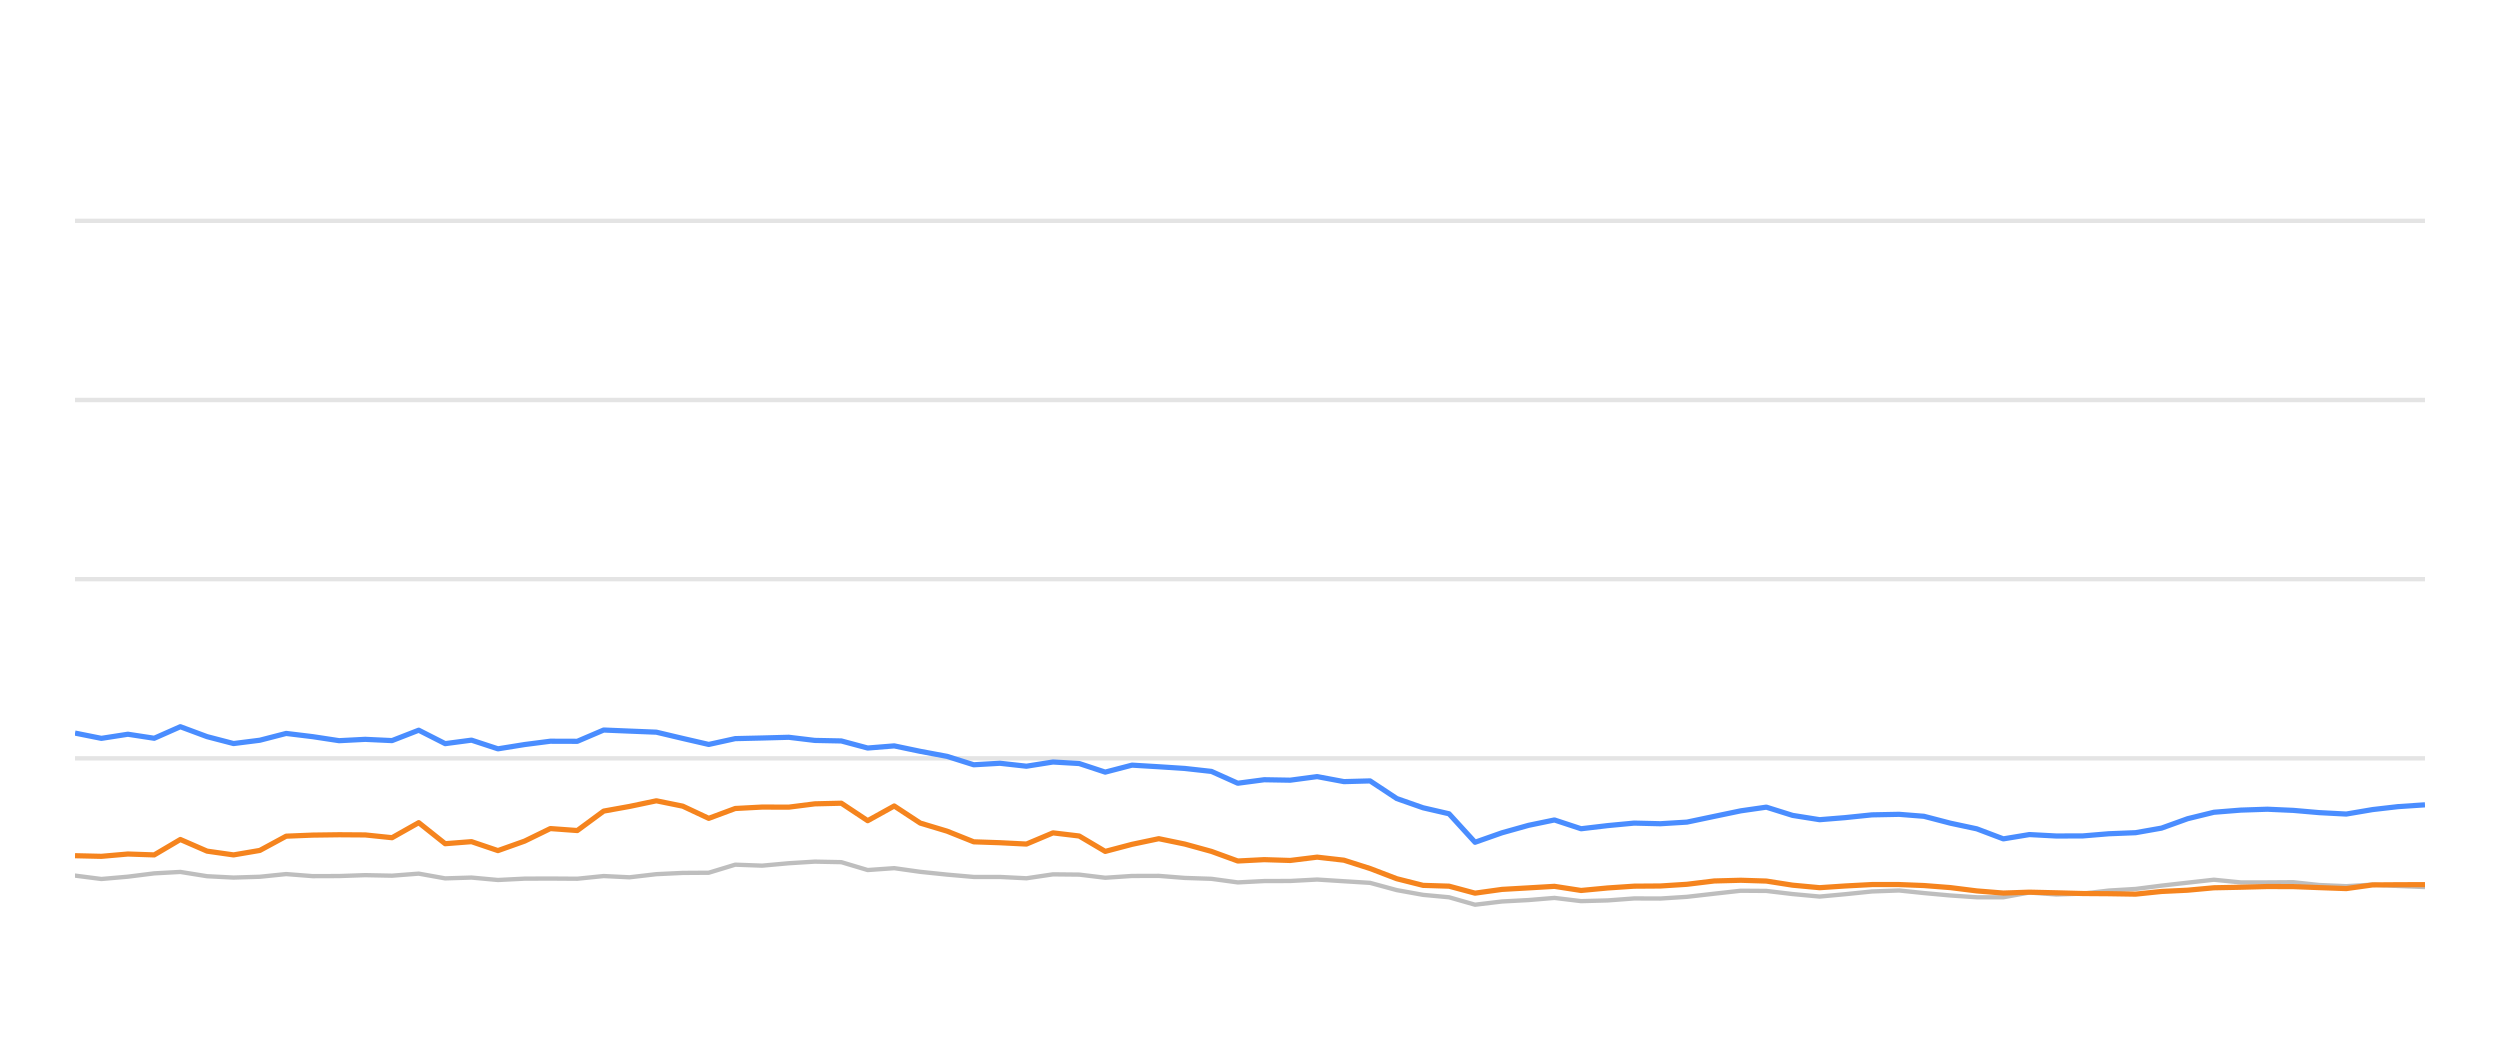
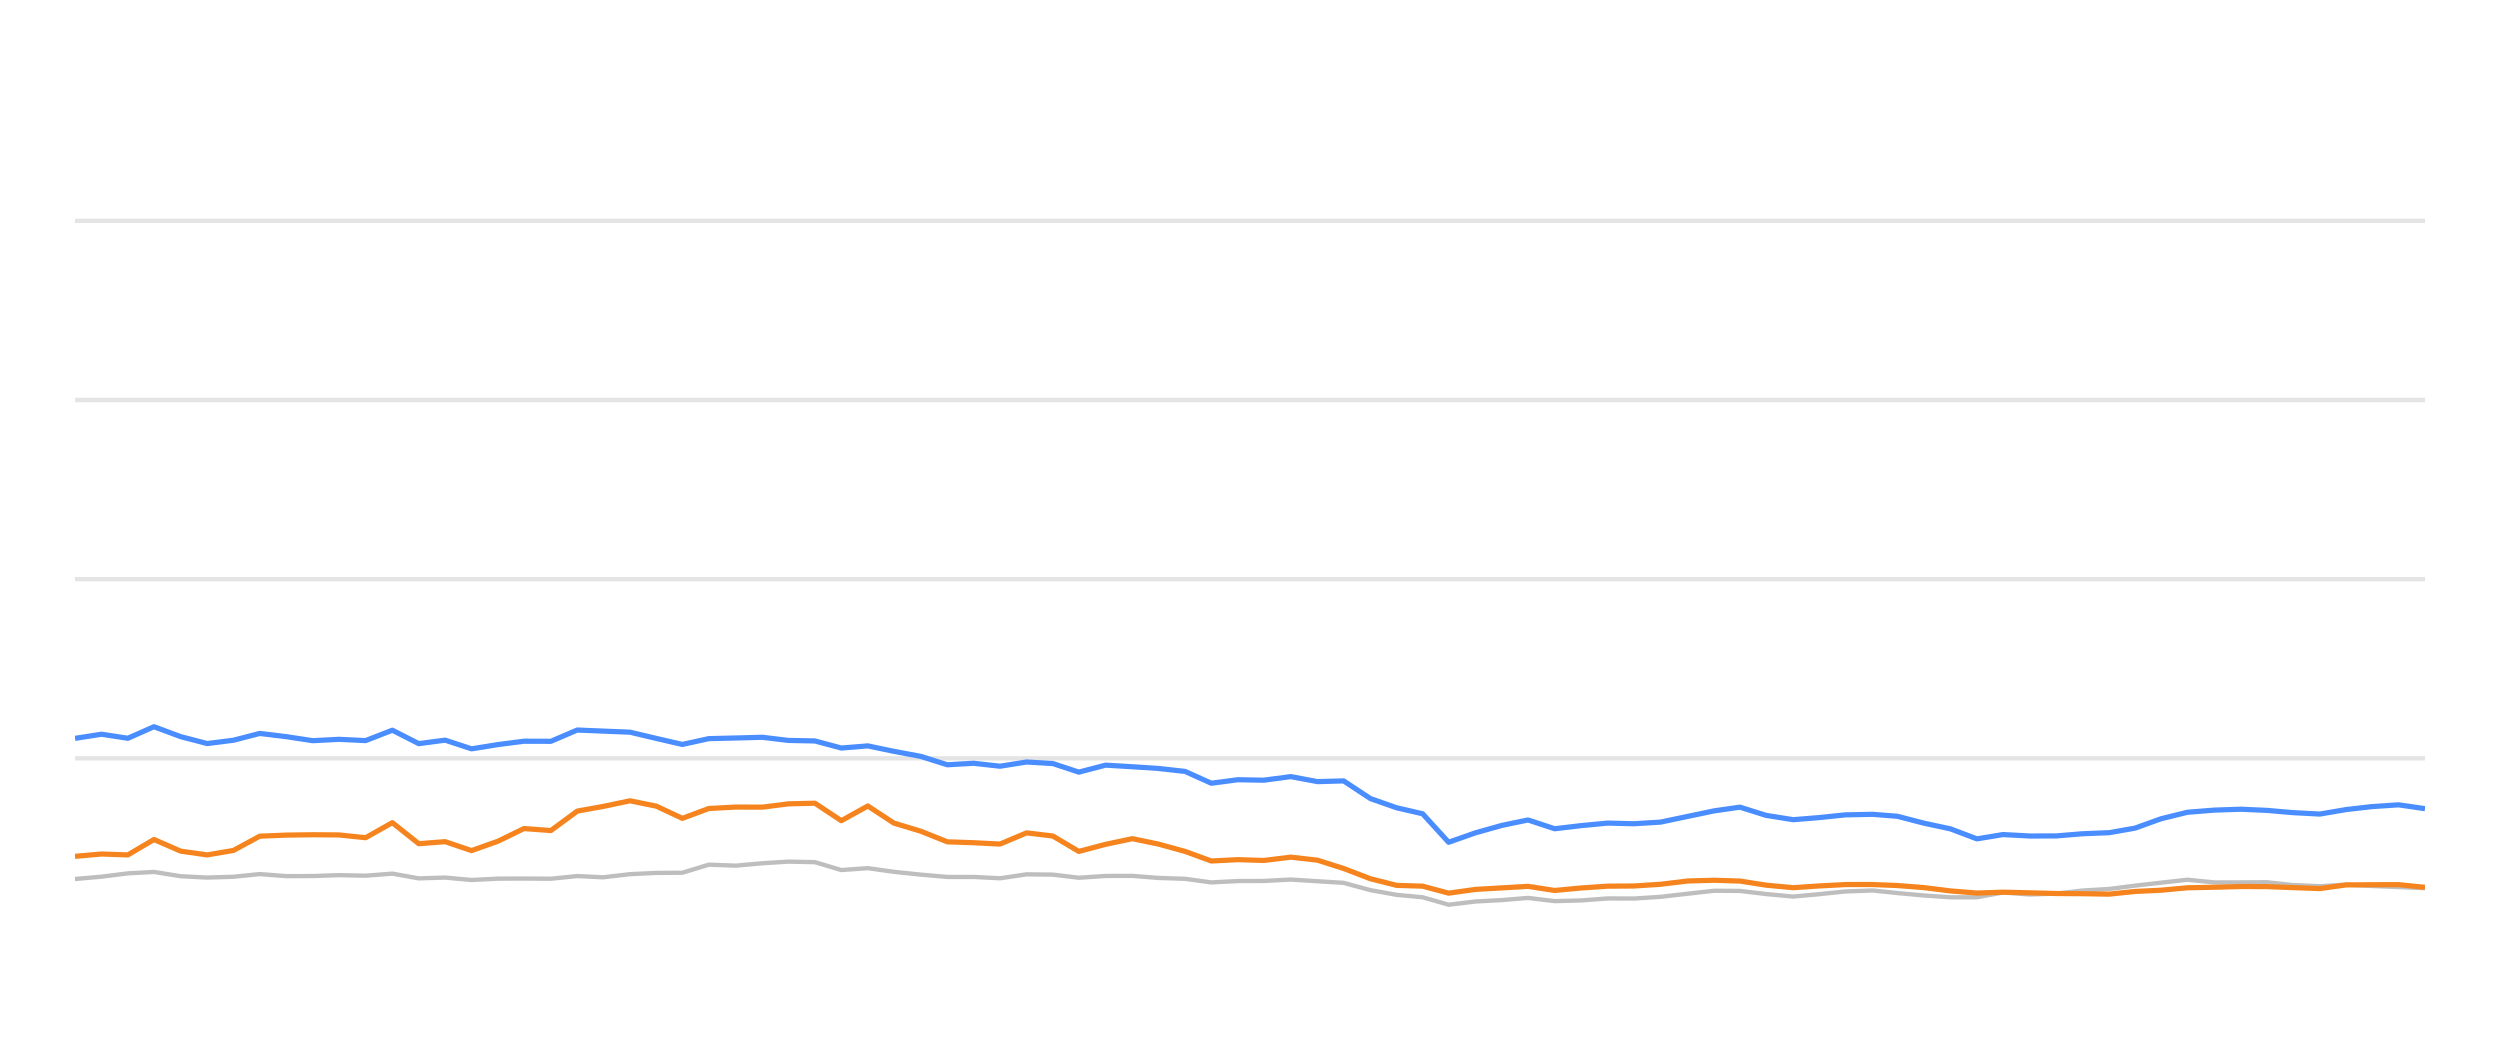
<svg xmlns="http://www.w3.org/2000/svg" width="288pt" height="120pt" viewBox="0 0 288 120" version="1.1">
  <defs>
    <style type="text/css">*{stroke-linejoin: round; stroke-linecap: butt}</style>
  </defs>
  <g id="figure_1">
    <g id="patch_1">
      <path d="M 0 120  L 288 120  L 288 0  L 0 0  L 0 120  z " style="fill: none; opacity: 0" />
    </g>
    <g id="axes_1">
      <g id="patch_2">
        <path d="M 8.64 108  L 279.36 108  L 279.36 4.8  L 8.64 4.8  L 8.64 108  z " style="fill: none" />
      </g>
      <g id="matplotlib.axis_1" />
      <g id="matplotlib.axis_2" />
      <g id="line2d_1">
-         <path d="M 8.64 87.36  L 279.36 87.36  " clip-path="url(#p3922b2ff6d)" style="fill: none; stroke: #b2b2b2; stroke-opacity: 0.35; stroke-width: 0.5; stroke-linecap: square" />
+         <path d="M 8.64 87.36  L 279.36 87.36  " clip-path="url(#pf55d47f343)" style="fill: none; stroke: #b2b2b2; stroke-opacity: 0.35; stroke-width: 0.5; stroke-linecap: square" />
      </g>
      <g id="line2d_2">
-         <path d="M 8.64 66.72  L 279.36 66.72  " clip-path="url(#p3922b2ff6d)" style="fill: none; stroke: #b2b2b2; stroke-opacity: 0.35; stroke-width: 0.5; stroke-linecap: square" />
+         <path d="M 8.64 66.72  L 279.36 66.72  " clip-path="url(#pf55d47f343)" style="fill: none; stroke: #b2b2b2; stroke-opacity: 0.35; stroke-width: 0.5; stroke-linecap: square" />
      </g>
      <g id="line2d_3">
-         <path d="M 8.64 46.08  L 279.36 46.08  " clip-path="url(#p3922b2ff6d)" style="fill: none; stroke: #b2b2b2; stroke-opacity: 0.35; stroke-width: 0.5; stroke-linecap: square" />
+         <path d="M 8.64 46.08  L 279.36 46.08  " clip-path="url(#pf55d47f343)" style="fill: none; stroke: #b2b2b2; stroke-opacity: 0.35; stroke-width: 0.5; stroke-linecap: square" />
      </g>
      <g id="line2d_4">
-         <path d="M 8.64 25.44  L 279.36 25.44  " clip-path="url(#p3922b2ff6d)" style="fill: none; stroke: #b2b2b2; stroke-opacity: 0.35; stroke-width: 0.5; stroke-linecap: square" />
+         <path d="M 8.64 25.44  L 279.36 25.44  " clip-path="url(#pf55d47f343)" style="fill: none; stroke: #b2b2b2; stroke-opacity: 0.35; stroke-width: 0.5; stroke-linecap: square" />
      </g>
      <g id="line2d_5">
-         <path d="M 8.64 100.869  L 11.679 101.261  L 14.733 100.993  L 17.768 100.611  L 20.776 100.446  L 23.857 100.941  L 26.906 101.096  L 29.934 101.003  L 32.966 100.693  L 36.019 100.931  L 39.069 100.92  L 42.074 100.817  L 45.162 100.879  L 48.236 100.642  L 51.284 101.189  L 54.317 101.096  L 57.363 101.375  L 60.437 101.22  L 63.401 101.209  L 66.504 101.23  L 69.544 100.92  L 72.518 101.065  L 75.613 100.704  L 78.655 100.559  L 81.646 100.539  L 84.698 99.61  L 87.801 99.723  L 90.866 99.445  L 93.865 99.259  L 96.921 99.321  L 99.958 100.229  L 103.015 100.012  L 106.017 100.435  L 109.104 100.755  L 112.174 101.024  L 115.194 101.024  L 118.246 101.178  L 121.305 100.724  L 124.323 100.755  L 127.322 101.117  L 130.411 100.91  L 133.493 100.9  L 136.488 101.137  L 139.56 101.24  L 142.592 101.653  L 145.635 101.498  L 148.633 101.488  L 151.736 101.323  L 154.822 101.519  L 157.833 101.705  L 160.909 102.541  L 163.94 103.088  L 166.931 103.366  L 169.925 104.223  L 173.032 103.851  L 176.087 103.686  L 179.07 103.439  L 182.142 103.81  L 185.202 103.728  L 188.255 103.5  L 191.274 103.511  L 194.337 103.315  L 197.479 102.954  L 200.538 102.613  L 203.482 102.634  L 206.509 102.995  L 209.622 103.284  L 212.541 103.015  L 215.646 102.696  L 218.776 102.582  L 221.636 102.881  L 224.688 103.16  L 227.728 103.366  L 230.785 103.366  L 233.789 102.819  L 236.888 103.046  L 239.951 102.943  L 242.934 102.592  L 246.019 102.407  L 249.007 102.025  L 252.015 101.684  L 255.043 101.344  L 258.129 101.653  L 261.2 101.653  L 264.196 101.633  L 267.154 101.952  L 270.288 102.087  L 273.322 101.911  L 276.273 102.066  L 279.36 102.19  " clip-path="url(#p3922b2ff6d)" style="fill: none; stroke: #bebebe; stroke-width: 0.5; stroke-linecap: round" />
+         <path d="M 8.64 101.261  L 11.694 100.993  L 14.729 100.611  L 17.737 100.446  L 20.818 100.941  L 23.867 101.096  L 26.895 101.003  L 29.926 100.693  L 32.98 100.931  L 36.029 100.92  L 39.034 100.817  L 42.122 100.879  L 45.196 100.642  L 48.244 101.189  L 51.276 101.096  L 54.323 101.375  L 57.397 101.22  L 60.36 101.209  L 63.463 101.23  L 66.503 100.92  L 69.478 101.065  L 72.572 100.704  L 75.614 100.559  L 78.605 100.539  L 81.657 99.61  L 84.759 99.723  L 87.824 99.445  L 90.823 99.259  L 93.879 99.321  L 96.917 100.229  L 99.973 100.012  L 102.975 100.435  L 106.062 100.755  L 109.132 101.024  L 112.152 101.024  L 115.204 101.178  L 118.262 100.724  L 121.28 100.755  L 124.279 101.117  L 127.368 100.91  L 130.45 100.9  L 133.445 101.137  L 136.517 101.24  L 139.548 101.653  L 142.592 101.498  L 145.589 101.488  L 148.692 101.323  L 151.778 101.519  L 154.79 101.705  L 157.865 102.541  L 160.896 103.088  L 163.887 103.366  L 166.881 104.223  L 169.988 103.851  L 173.042 103.686  L 176.025 103.439  L 179.098 103.81  L 182.157 103.728  L 185.21 103.5  L 188.229 103.511  L 191.292 103.315  L 194.434 102.954  L 197.493 102.613  L 200.437 102.634  L 203.464 102.995  L 206.576 103.284  L 209.496 103.015  L 212.6 102.696  L 215.73 102.582  L 218.59 102.881  L 221.642 103.16  L 224.682 103.366  L 227.739 103.366  L 230.743 102.819  L 233.842 103.046  L 236.905 102.943  L 239.887 102.592  L 242.973 102.407  L 245.96 102.025  L 248.968 101.684  L 251.996 101.344  L 255.082 101.653  L 258.153 101.653  L 261.148 101.633  L 264.107 101.952  L 267.24 102.087  L 270.274 101.911  L 273.226 102.066  L 276.312 102.19  L 279.36 102.314  " clip-path="url(#pf55d47f343)" style="fill: none; stroke: #bebebe; stroke-width: 0.5; stroke-linecap: round" />
      </g>
      <g id="line2d_6">
-         <path d="M 8.64 84.45  L 11.679 85.059  L 14.733 84.584  L 17.768 85.048  L 20.776 83.717  L 23.857 84.863  L 26.906 85.657  L 29.934 85.275  L 32.966 84.491  L 36.019 84.863  L 39.069 85.327  L 42.074 85.172  L 45.162 85.317  L 48.236 84.12  L 51.284 85.668  L 54.317 85.265  L 57.363 86.266  L 60.437 85.771  L 63.401 85.389  L 66.504 85.399  L 69.544 84.099  L 72.518 84.223  L 75.613 84.347  L 78.655 85.069  L 81.646 85.76  L 84.698 85.09  L 87.801 85.017  L 90.866 84.935  L 93.865 85.296  L 96.921 85.358  L 99.958 86.173  L 103.015 85.926  L 106.017 86.555  L 109.104 87.133  L 112.174 88.103  L 115.194 87.928  L 118.246 88.268  L 121.305 87.783  L 124.323 87.959  L 127.322 88.949  L 130.411 88.144  L 133.493 88.33  L 136.488 88.526  L 139.56 88.867  L 142.592 90.229  L 145.635 89.826  L 148.633 89.878  L 151.736 89.465  L 154.822 90.043  L 157.833 89.961  L 160.909 91.994  L 163.94 93.057  L 166.931 93.748  L 169.925 97.03  L 173.032 95.936  L 176.087 95.079  L 179.07 94.46  L 182.142 95.472  L 185.202 95.11  L 188.255 94.821  L 191.274 94.894  L 194.337 94.708  L 197.479 94.047  L 200.538 93.408  L 203.482 92.984  L 206.509 93.934  L 209.622 94.429  L 212.541 94.192  L 215.646 93.872  L 218.776 93.81  L 221.636 94.037  L 224.688 94.832  L 227.728 95.482  L 230.785 96.638  L 233.789 96.142  L 236.888 96.307  L 239.951 96.297  L 242.934 96.049  L 246.019 95.926  L 249.007 95.399  L 252.015 94.316  L 255.043 93.573  L 258.129 93.325  L 261.2 93.222  L 264.196 93.356  L 267.154 93.614  L 270.288 93.779  L 273.322 93.263  L 276.273 92.922  L 279.36 92.716  " clip-path="url(#p3922b2ff6d)" style="fill: none; stroke: #4a8dff; stroke-width: 0.6" />
+         <path d="M 8.64 85.059  L 11.694 84.584  L 14.729 85.048  L 17.737 83.717  L 20.818 84.863  L 23.867 85.657  L 26.895 85.275  L 29.926 84.491  L 32.98 84.863  L 36.029 85.327  L 39.034 85.172  L 42.122 85.317  L 45.196 84.12  L 48.244 85.668  L 51.276 85.265  L 54.323 86.266  L 57.397 85.771  L 60.36 85.389  L 63.463 85.399  L 66.503 84.099  L 69.478 84.223  L 72.572 84.347  L 75.614 85.069  L 78.605 85.76  L 81.657 85.09  L 84.759 85.017  L 87.824 84.935  L 90.823 85.296  L 93.879 85.358  L 96.917 86.173  L 99.973 85.926  L 102.975 86.555  L 106.062 87.133  L 109.132 88.103  L 112.152 87.928  L 115.204 88.268  L 118.262 87.783  L 121.28 87.959  L 124.279 88.949  L 127.368 88.144  L 130.45 88.33  L 133.445 88.526  L 136.517 88.867  L 139.548 90.229  L 142.592 89.826  L 145.589 89.878  L 148.692 89.465  L 151.778 90.043  L 154.79 89.961  L 157.865 91.994  L 160.896 93.057  L 163.887 93.748  L 166.881 97.03  L 169.988 95.936  L 173.042 95.079  L 176.025 94.46  L 179.098 95.472  L 182.157 95.11  L 185.21 94.821  L 188.229 94.894  L 191.292 94.708  L 194.434 94.047  L 197.493 93.408  L 200.437 92.984  L 203.464 93.934  L 206.576 94.429  L 209.496 94.192  L 212.6 93.872  L 215.73 93.81  L 218.59 94.037  L 221.642 94.832  L 224.682 95.482  L 227.739 96.638  L 230.743 96.142  L 233.842 96.307  L 236.905 96.297  L 239.887 96.049  L 242.973 95.926  L 245.96 95.399  L 248.968 94.316  L 251.996 93.573  L 255.082 93.325  L 258.153 93.222  L 261.148 93.356  L 264.107 93.614  L 267.24 93.779  L 270.274 93.263  L 273.226 92.922  L 276.312 92.716  L 279.36 93.16  " clip-path="url(#pf55d47f343)" style="fill: none; stroke: #4a8dff; stroke-width: 0.6" />
      </g>
      <g id="line2d_7">
-         <path d="M 8.64 98.578  L 11.679 98.65  L 14.733 98.382  L 17.768 98.485  L 20.776 96.71  L 23.857 98.052  L 26.906 98.485  L 29.934 97.969  L 32.966 96.328  L 36.019 96.204  L 39.069 96.163  L 42.074 96.184  L 45.162 96.504  L 48.236 94.77  L 51.284 97.195  L 54.317 96.958  L 57.363 97.99  L 60.437 96.896  L 63.401 95.451  L 66.504 95.678  L 69.544 93.438  L 72.518 92.902  L 75.613 92.252  L 78.655 92.871  L 81.646 94.274  L 84.698 93.139  L 87.801 92.974  L 90.866 92.984  L 93.865 92.603  L 96.921 92.53  L 99.958 94.543  L 103.015 92.85  L 106.017 94.821  L 109.104 95.75  L 112.174 96.978  L 115.194 97.081  L 118.246 97.236  L 121.305 95.946  L 124.323 96.307  L 127.322 98.082  L 130.411 97.267  L 133.493 96.617  L 136.488 97.236  L 139.56 98.082  L 142.592 99.187  L 145.635 99.032  L 148.633 99.125  L 151.736 98.743  L 154.822 99.094  L 157.833 100.054  L 160.909 101.23  L 163.94 101.994  L 166.931 102.087  L 169.925 102.892  L 173.032 102.458  L 176.087 102.283  L 179.07 102.107  L 182.142 102.582  L 185.202 102.293  L 188.255 102.087  L 191.274 102.066  L 194.337 101.87  L 197.479 101.488  L 200.538 101.406  L 203.482 101.498  L 206.509 101.973  L 209.622 102.262  L 212.541 102.066  L 215.646 101.901  L 218.776 101.901  L 221.636 102.014  L 224.688 102.252  L 227.728 102.634  L 230.785 102.881  L 233.789 102.778  L 236.888 102.85  L 239.951 102.933  L 242.934 102.954  L 246.019 103.005  L 249.007 102.696  L 252.015 102.551  L 255.043 102.272  L 258.129 102.21  L 261.2 102.128  L 264.196 102.138  L 267.154 102.252  L 270.288 102.365  L 273.322 101.942  L 276.273 101.922  L 279.36 101.911  " clip-path="url(#p3922b2ff6d)" style="fill: none; stroke: #f5841e; stroke-width: 0.6" />
+         <path d="M 8.64 98.65  L 11.694 98.382  L 14.729 98.485  L 17.737 96.71  L 20.818 98.052  L 23.867 98.485  L 26.895 97.969  L 29.926 96.328  L 32.98 96.204  L 36.029 96.163  L 39.034 96.184  L 42.122 96.504  L 45.196 94.77  L 48.244 97.195  L 51.276 96.958  L 54.323 97.99  L 57.397 96.896  L 60.36 95.451  L 63.463 95.678  L 66.503 93.438  L 69.478 92.902  L 72.572 92.252  L 75.614 92.871  L 78.605 94.274  L 81.657 93.139  L 84.759 92.974  L 87.824 92.984  L 90.823 92.603  L 93.879 92.53  L 96.917 94.543  L 99.973 92.85  L 102.975 94.821  L 106.062 95.75  L 109.132 96.978  L 112.152 97.081  L 115.204 97.236  L 118.262 95.946  L 121.28 96.307  L 124.279 98.082  L 127.368 97.267  L 130.45 96.617  L 133.445 97.236  L 136.517 98.082  L 139.548 99.187  L 142.592 99.032  L 145.589 99.125  L 148.692 98.743  L 151.778 99.094  L 154.79 100.054  L 157.865 101.23  L 160.896 101.994  L 163.887 102.087  L 166.881 102.892  L 169.988 102.458  L 173.042 102.283  L 176.025 102.107  L 179.098 102.582  L 182.157 102.293  L 185.21 102.087  L 188.229 102.066  L 191.292 101.87  L 194.434 101.488  L 197.493 101.406  L 200.437 101.498  L 203.464 101.973  L 206.576 102.262  L 209.496 102.066  L 212.6 101.901  L 215.73 101.901  L 218.59 102.014  L 221.642 102.252  L 224.682 102.634  L 227.739 102.881  L 230.743 102.778  L 233.842 102.85  L 236.905 102.933  L 239.887 102.954  L 242.973 103.005  L 245.96 102.696  L 248.968 102.551  L 251.996 102.272  L 255.082 102.21  L 258.153 102.128  L 261.148 102.138  L 264.107 102.252  L 267.24 102.365  L 270.274 101.942  L 273.226 101.922  L 276.312 101.911  L 279.36 102.221  " clip-path="url(#pf55d47f343)" style="fill: none; stroke: #f5841e; stroke-width: 0.6" />
      </g>
    </g>
  </g>
  <defs>
-     <clipPath id="p3922b2ff6d">
+     <clipPath id="pf55d47f343">
      <rect x="8.64" y="4.8" width="270.72" height="103.2" />
    </clipPath>
  </defs>
</svg>
